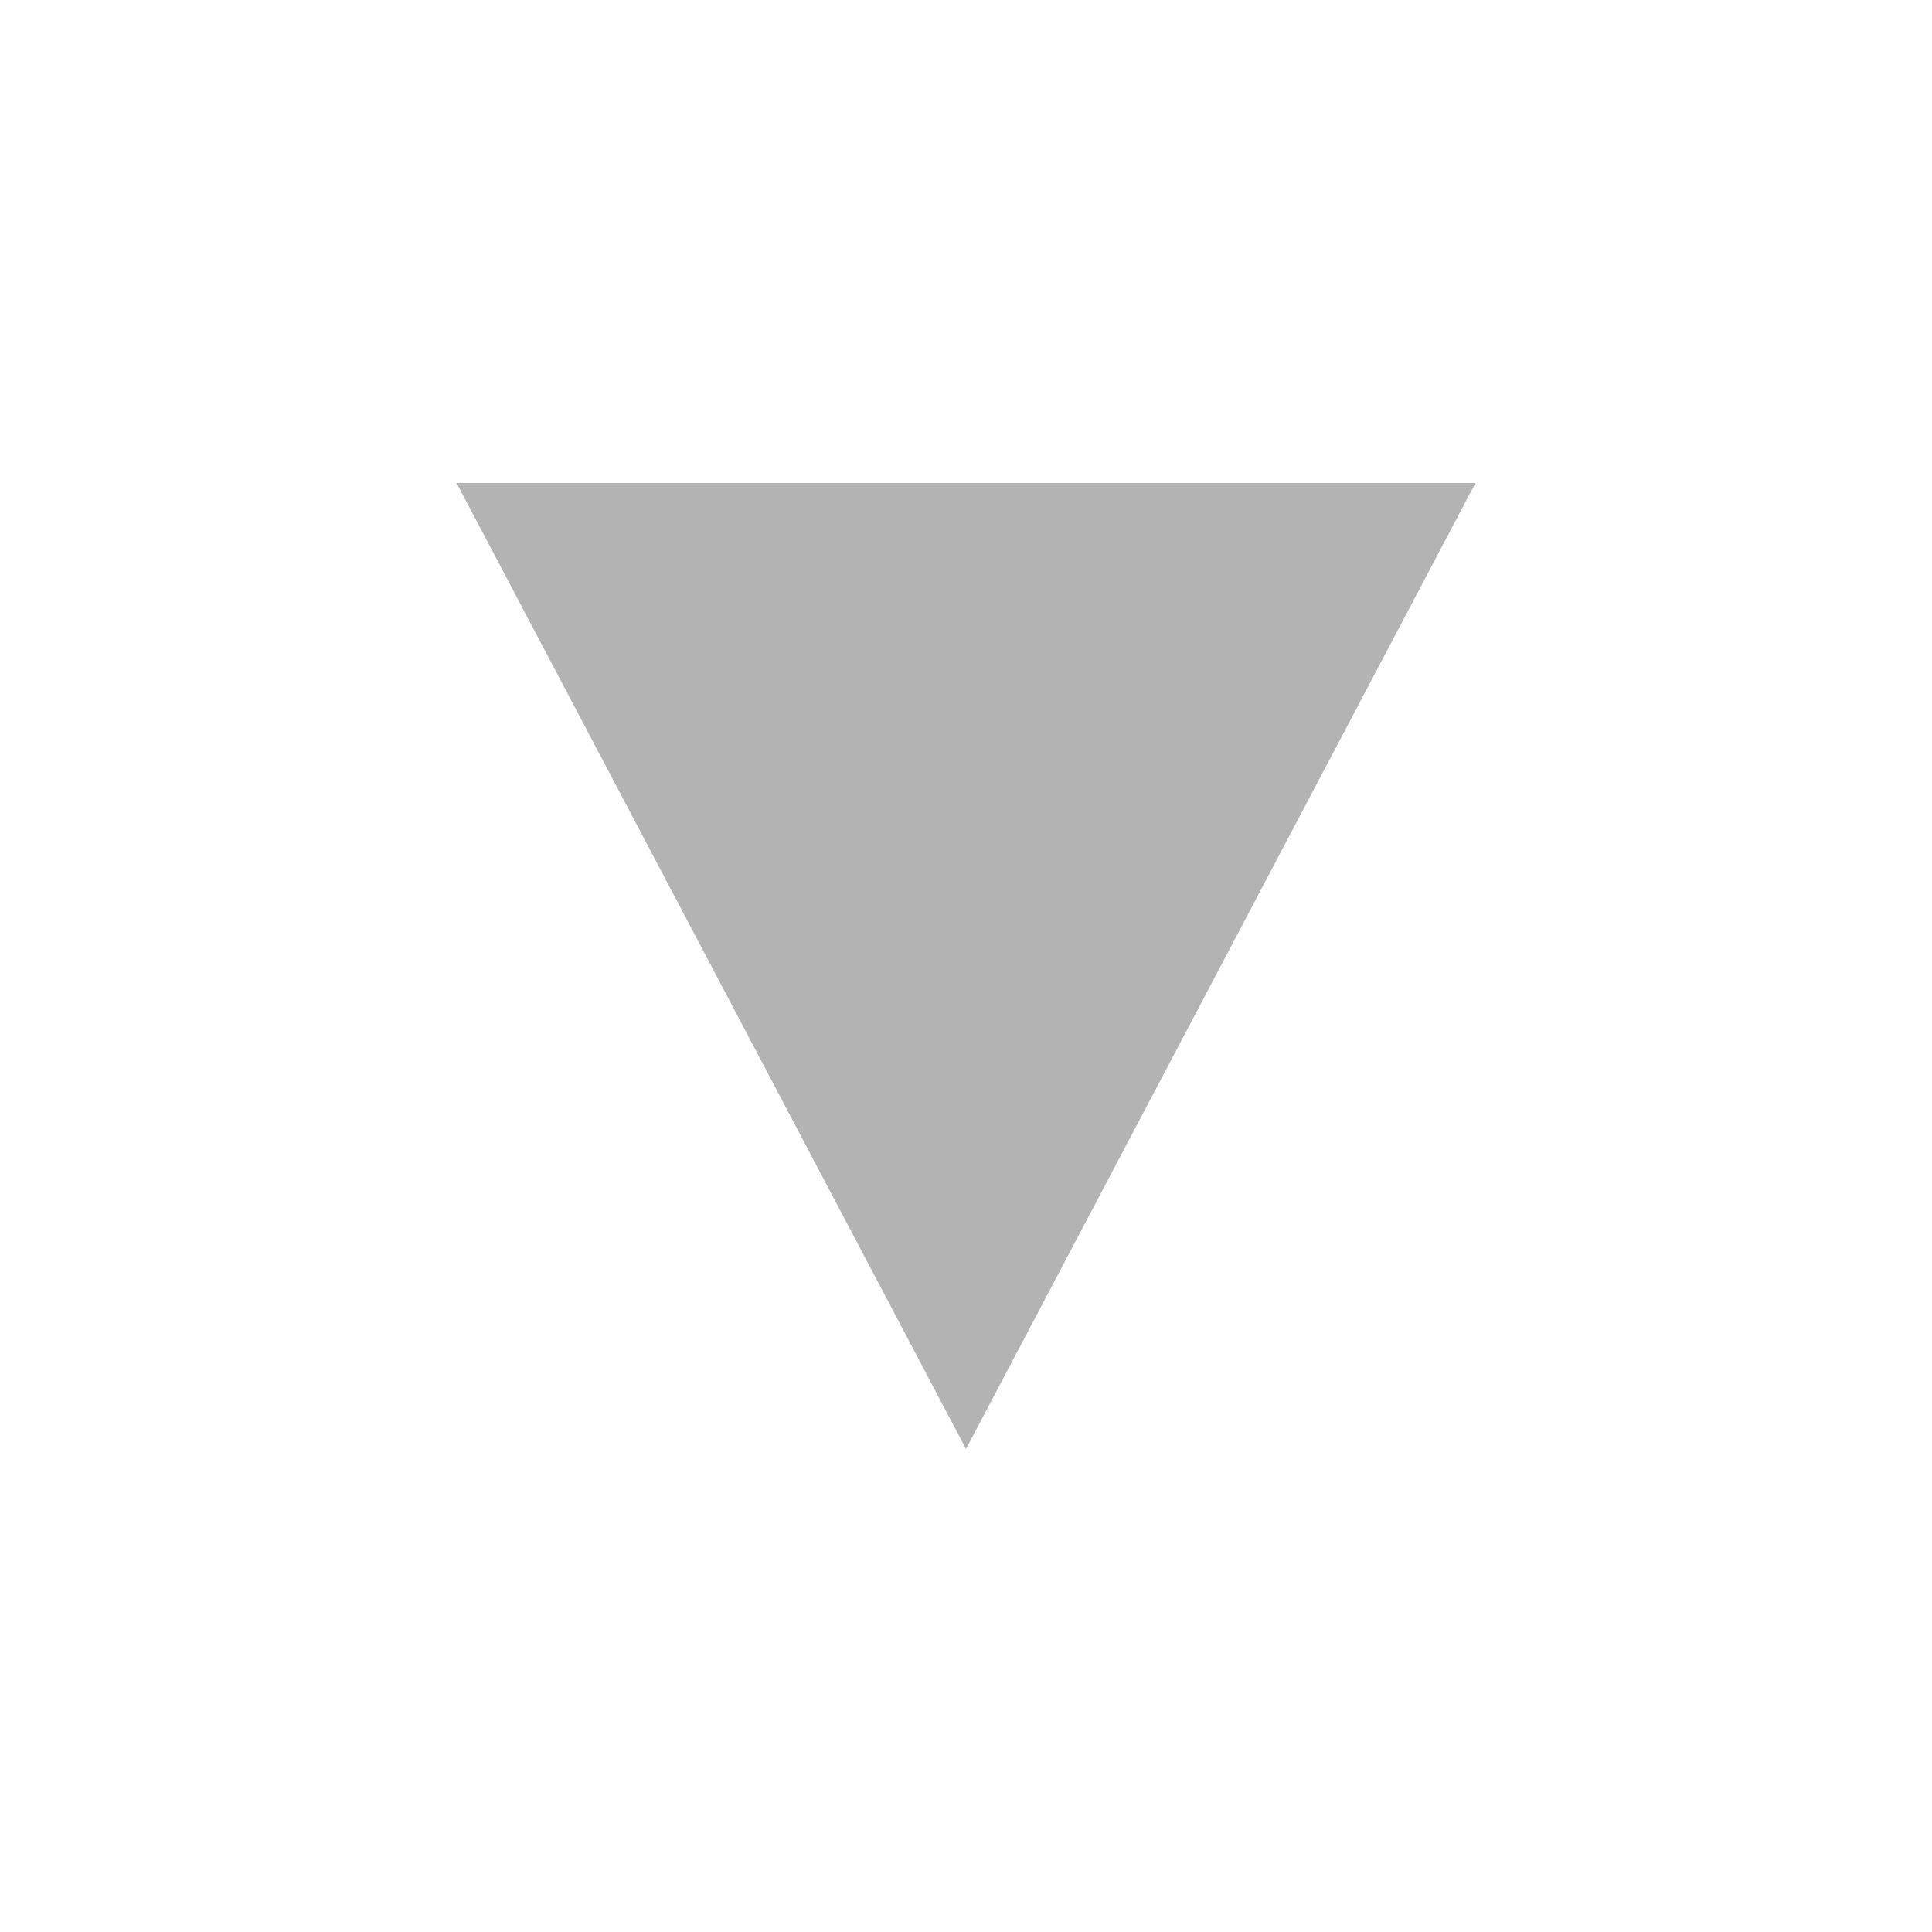
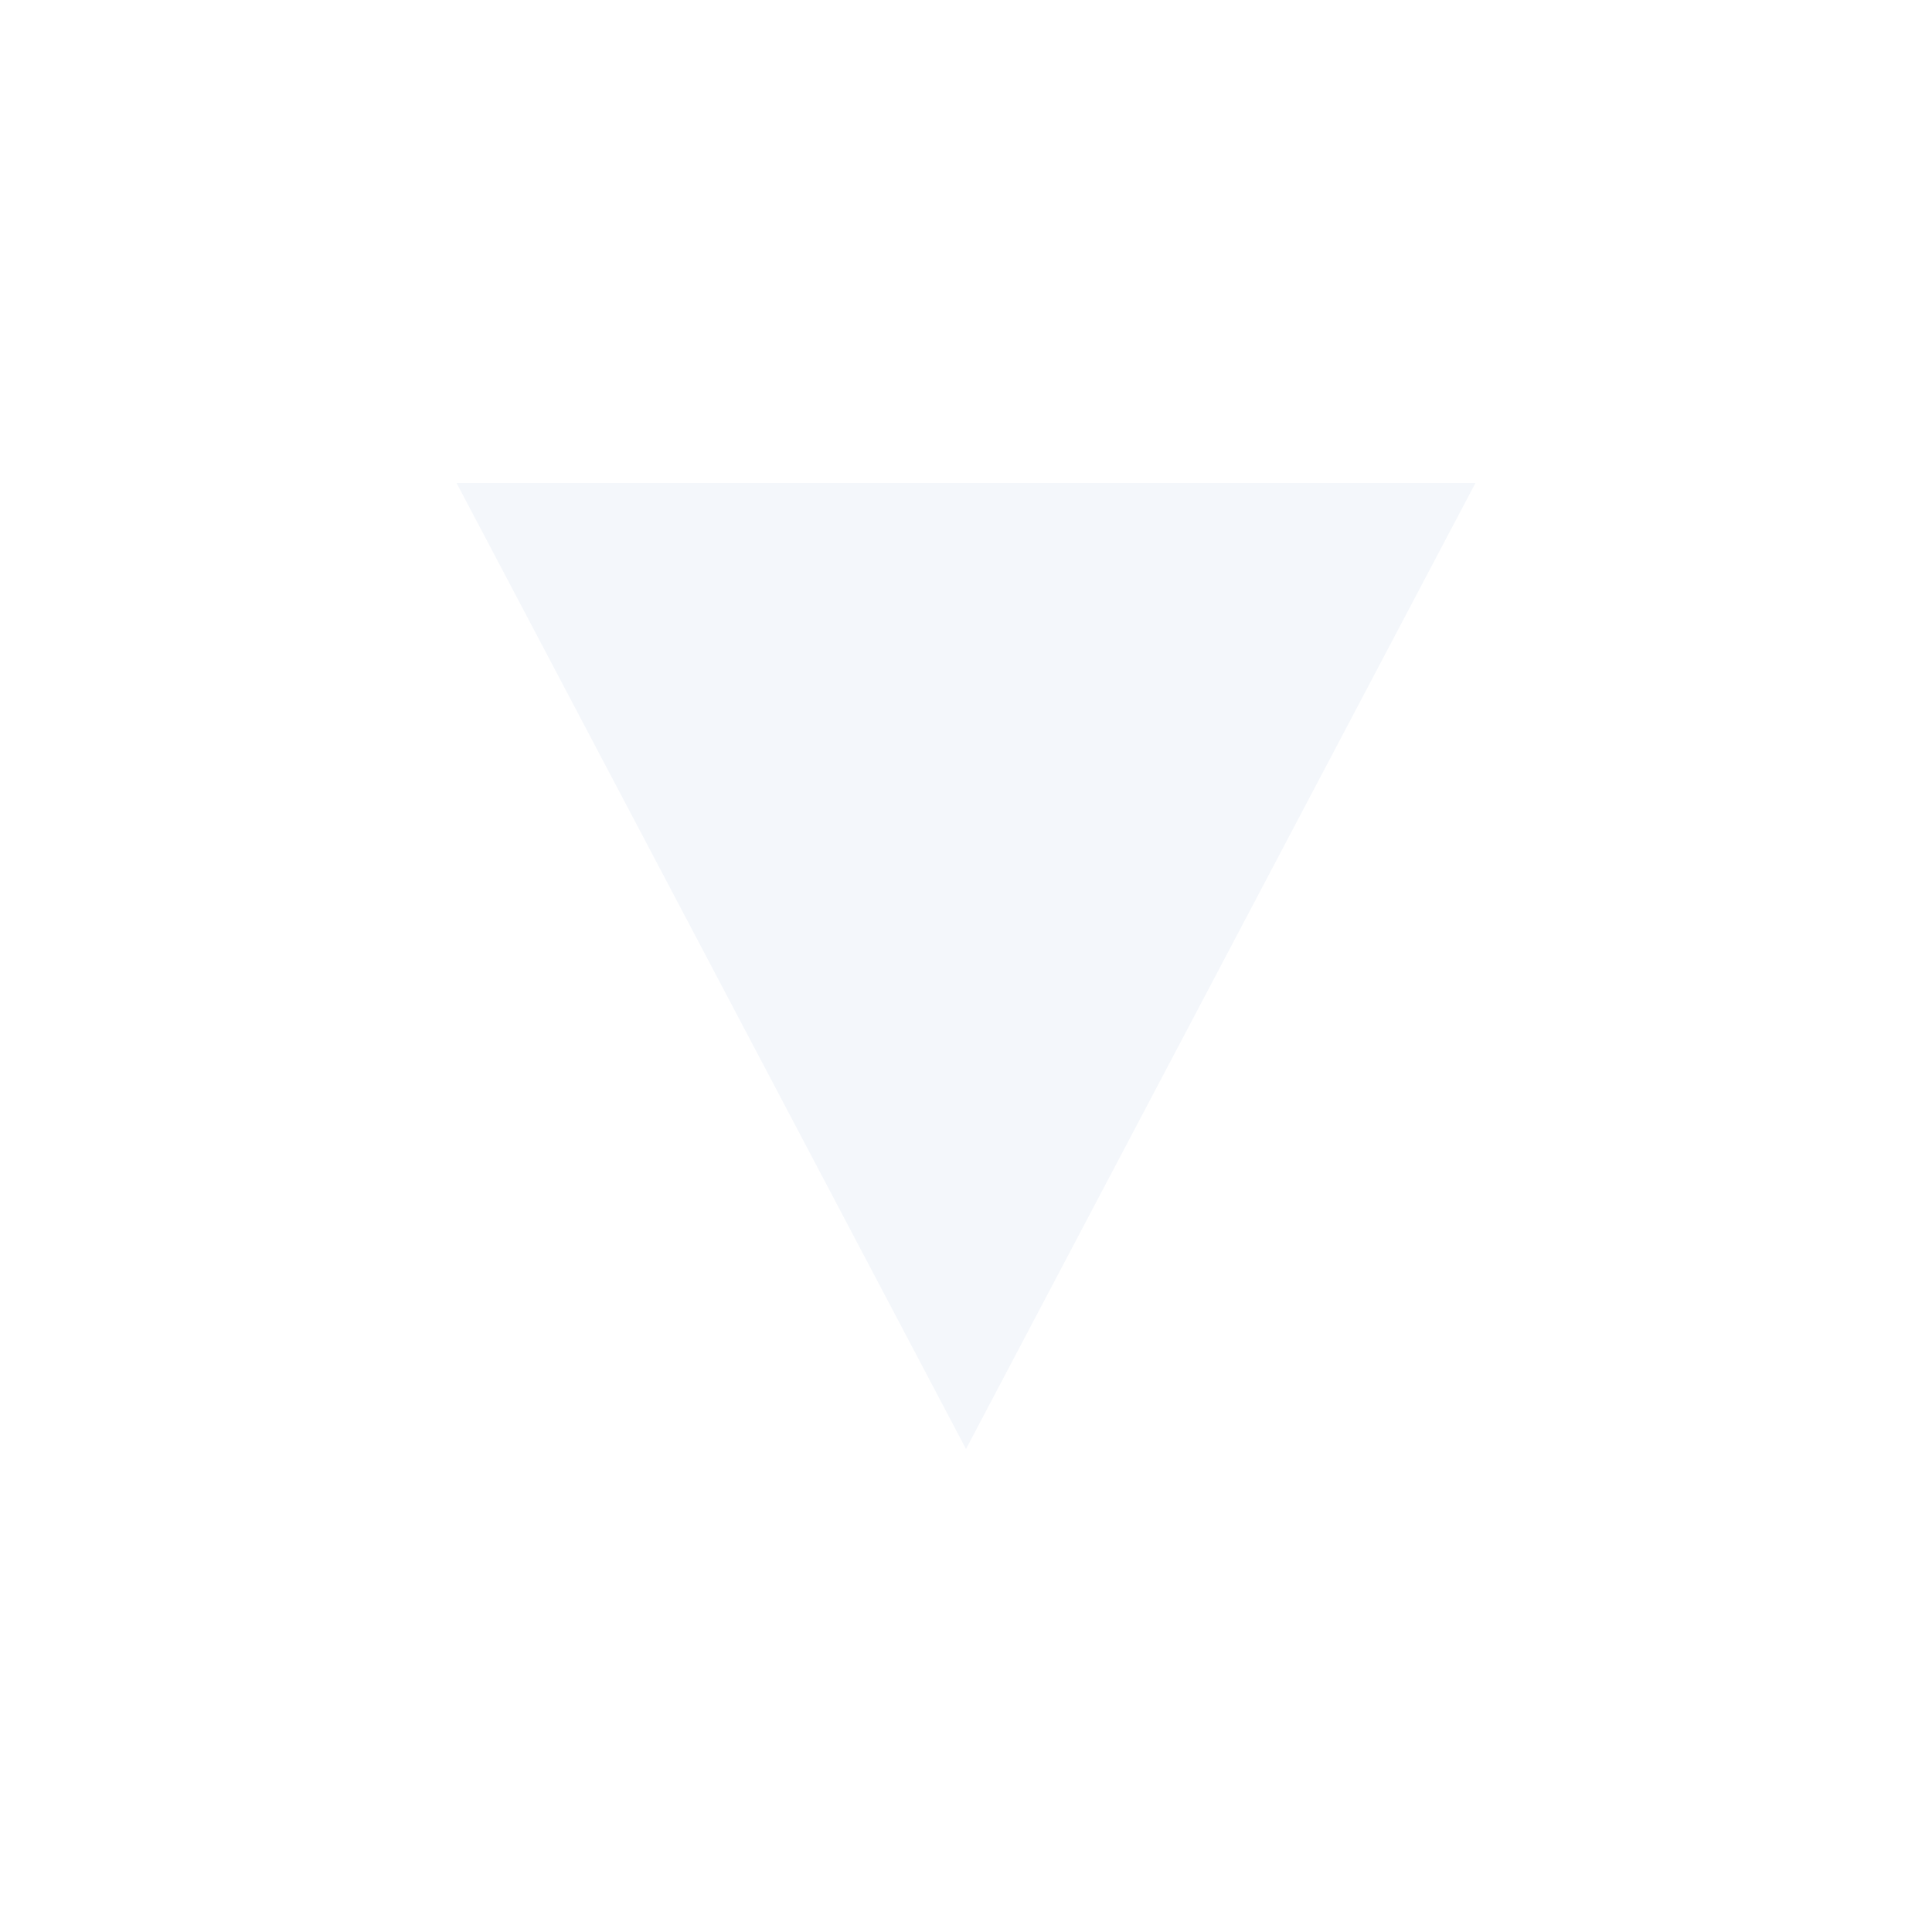
<svg xmlns="http://www.w3.org/2000/svg" width="16" height="16" version="1.1">
-   <path d="M 12.219,4 8,12 3.781,4 H 12.219" fill="#b3b3b3" stroke-width=".703" />
+   <path d="M 12.219,4 8,12 3.781,4 H 12.219" fill="#f4f7fb" stroke-width=".703" />
</svg>
